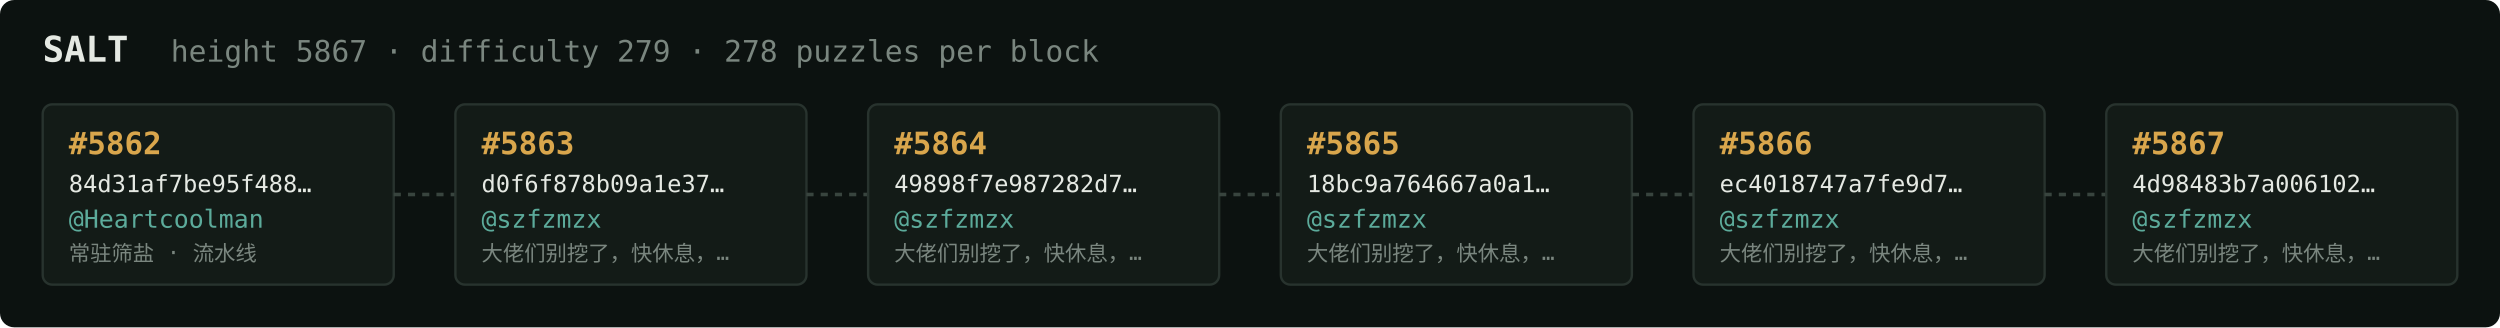
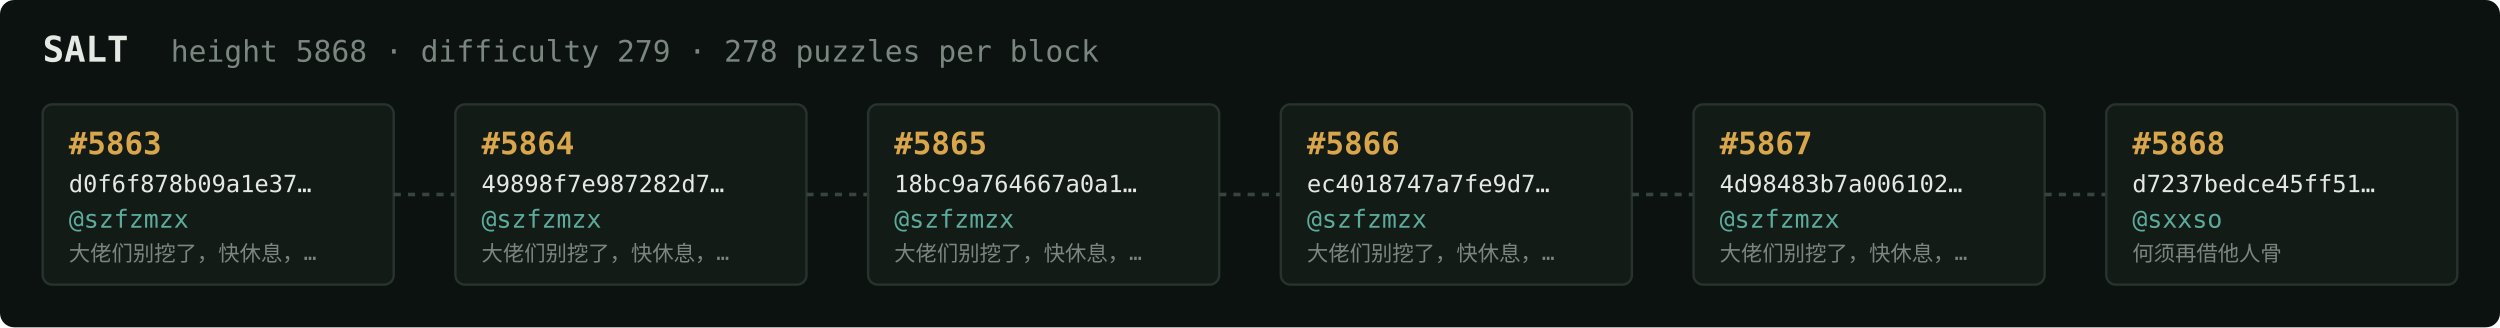
<svg xmlns="http://www.w3.org/2000/svg" width="1054" height="138" viewBox="0 0 1054 138" font-family="ui-monospace,SFMono-Regular,Menlo,monospace">
  <rect fill="#0c1210" width="1054" height="138" rx="6" />
  <text x="18" y="26" fill="#e5e9e3" font-size="15" font-weight="700">SALT</text>
-   <text x="72" y="26" fill="#7a867f" font-size="12.5">height 5867 · difficulty 279 · 278 puzzles per block</text>
+   <text x="72" y="26" fill="#7a867f" font-size="12.5">height 5868 · difficulty 279 · 278 puzzles per block</text>
  <rect x="18" y="44" width="148" height="76" rx="4" fill="#131b17" stroke="#28332e" stroke-width="1" />
-   <text x="29" y="65" fill="#d9a64c" font-size="13" font-weight="700">#5862</text>
-   <text x="29" y="81" fill="#e5e9e3" font-size="10">84d31af7be95f488…</text>
-   <text x="29" y="96" fill="#5cab9b" font-size="10.5">@Heartcoolman</text>
-   <text x="29" y="110" fill="#7a867f" font-size="9">常驻筛盐 · 流水线</text>
+   <text x="29" y="65" fill="#d9a64c" font-size="13" font-weight="700">#5863</text>
+   <text x="29" y="81" fill="#e5e9e3" font-size="10">d0f6f878b09a1e37…</text>
+   <text x="29" y="96" fill="#5cab9b" font-size="10.5">@szfzmzx</text>
+   <text x="29" y="110" fill="#7a867f" font-size="9">大佬们别挖了，快休息，…</text>
  <line x1="166" y1="82.0" x2="192" y2="82.0" stroke="#38443e" stroke-width="1.5" stroke-dasharray="3 3" />
  <rect x="192" y="44" width="148" height="76" rx="4" fill="#131b17" stroke="#28332e" stroke-width="1" />
-   <text x="203" y="65" fill="#d9a64c" font-size="13" font-weight="700">#5863</text>
-   <text x="203" y="81" fill="#e5e9e3" font-size="10">d0f6f878b09a1e37…</text>
+   <text x="203" y="65" fill="#d9a64c" font-size="13" font-weight="700">#5864</text>
+   <text x="203" y="81" fill="#e5e9e3" font-size="10">49898f7e987282d7…</text>
  <text x="203" y="96" fill="#5cab9b" font-size="10.5">@szfzmzx</text>
  <text x="203" y="110" fill="#7a867f" font-size="9">大佬们别挖了，快休息，…</text>
  <line x1="340" y1="82.0" x2="366" y2="82.0" stroke="#38443e" stroke-width="1.5" stroke-dasharray="3 3" />
  <rect x="366" y="44" width="148" height="76" rx="4" fill="#131b17" stroke="#28332e" stroke-width="1" />
-   <text x="377" y="65" fill="#d9a64c" font-size="13" font-weight="700">#5864</text>
-   <text x="377" y="81" fill="#e5e9e3" font-size="10">49898f7e987282d7…</text>
+   <text x="377" y="65" fill="#d9a64c" font-size="13" font-weight="700">#5865</text>
+   <text x="377" y="81" fill="#e5e9e3" font-size="10">18bc9a764667a0a1…</text>
  <text x="377" y="96" fill="#5cab9b" font-size="10.5">@szfzmzx</text>
  <text x="377" y="110" fill="#7a867f" font-size="9">大佬们别挖了，快休息，…</text>
  <line x1="514" y1="82.0" x2="540" y2="82.0" stroke="#38443e" stroke-width="1.5" stroke-dasharray="3 3" />
  <rect x="540" y="44" width="148" height="76" rx="4" fill="#131b17" stroke="#28332e" stroke-width="1" />
-   <text x="551" y="65" fill="#d9a64c" font-size="13" font-weight="700">#5865</text>
-   <text x="551" y="81" fill="#e5e9e3" font-size="10">18bc9a764667a0a1…</text>
+   <text x="551" y="65" fill="#d9a64c" font-size="13" font-weight="700">#5866</text>
+   <text x="551" y="81" fill="#e5e9e3" font-size="10">ec4018747a7fe9d7…</text>
  <text x="551" y="96" fill="#5cab9b" font-size="10.5">@szfzmzx</text>
  <text x="551" y="110" fill="#7a867f" font-size="9">大佬们别挖了，快休息，…</text>
  <line x1="688" y1="82.0" x2="714" y2="82.0" stroke="#38443e" stroke-width="1.5" stroke-dasharray="3 3" />
  <rect x="714" y="44" width="148" height="76" rx="4" fill="#131b17" stroke="#28332e" stroke-width="1" />
-   <text x="725" y="65" fill="#d9a64c" font-size="13" font-weight="700">#5866</text>
-   <text x="725" y="81" fill="#e5e9e3" font-size="10">ec4018747a7fe9d7…</text>
+   <text x="725" y="65" fill="#d9a64c" font-size="13" font-weight="700">#5867</text>
+   <text x="725" y="81" fill="#e5e9e3" font-size="10">4d98483b7a006102…</text>
  <text x="725" y="96" fill="#5cab9b" font-size="10.5">@szfzmzx</text>
  <text x="725" y="110" fill="#7a867f" font-size="9">大佬们别挖了，快休息，…</text>
  <line x1="862" y1="82.0" x2="888" y2="82.0" stroke="#38443e" stroke-width="1.5" stroke-dasharray="3 3" />
  <rect x="888" y="44" width="148" height="76" rx="4" fill="#131b17" stroke="#28332e" stroke-width="1" />
-   <text x="899" y="65" fill="#d9a64c" font-size="13" font-weight="700">#5867</text>
-   <text x="899" y="81" fill="#e5e9e3" font-size="10">4d98483b7a006102…</text>
-   <text x="899" y="96" fill="#5cab9b" font-size="10.5">@szfzmzx</text>
-   <text x="899" y="110" fill="#7a867f" font-size="9">大佬们别挖了，快休息，…</text>
+   <text x="899" y="65" fill="#d9a64c" font-size="13" font-weight="700">#5868</text>
+   <text x="899" y="81" fill="#e5e9e3" font-size="10">d7237bedce45ff51…</text>
+   <text x="899" y="96" fill="#5cab9b" font-size="10.5">@sxxso</text>
+   <text x="899" y="110" fill="#7a867f" font-size="9">何须再借他人骨</text>
</svg>
